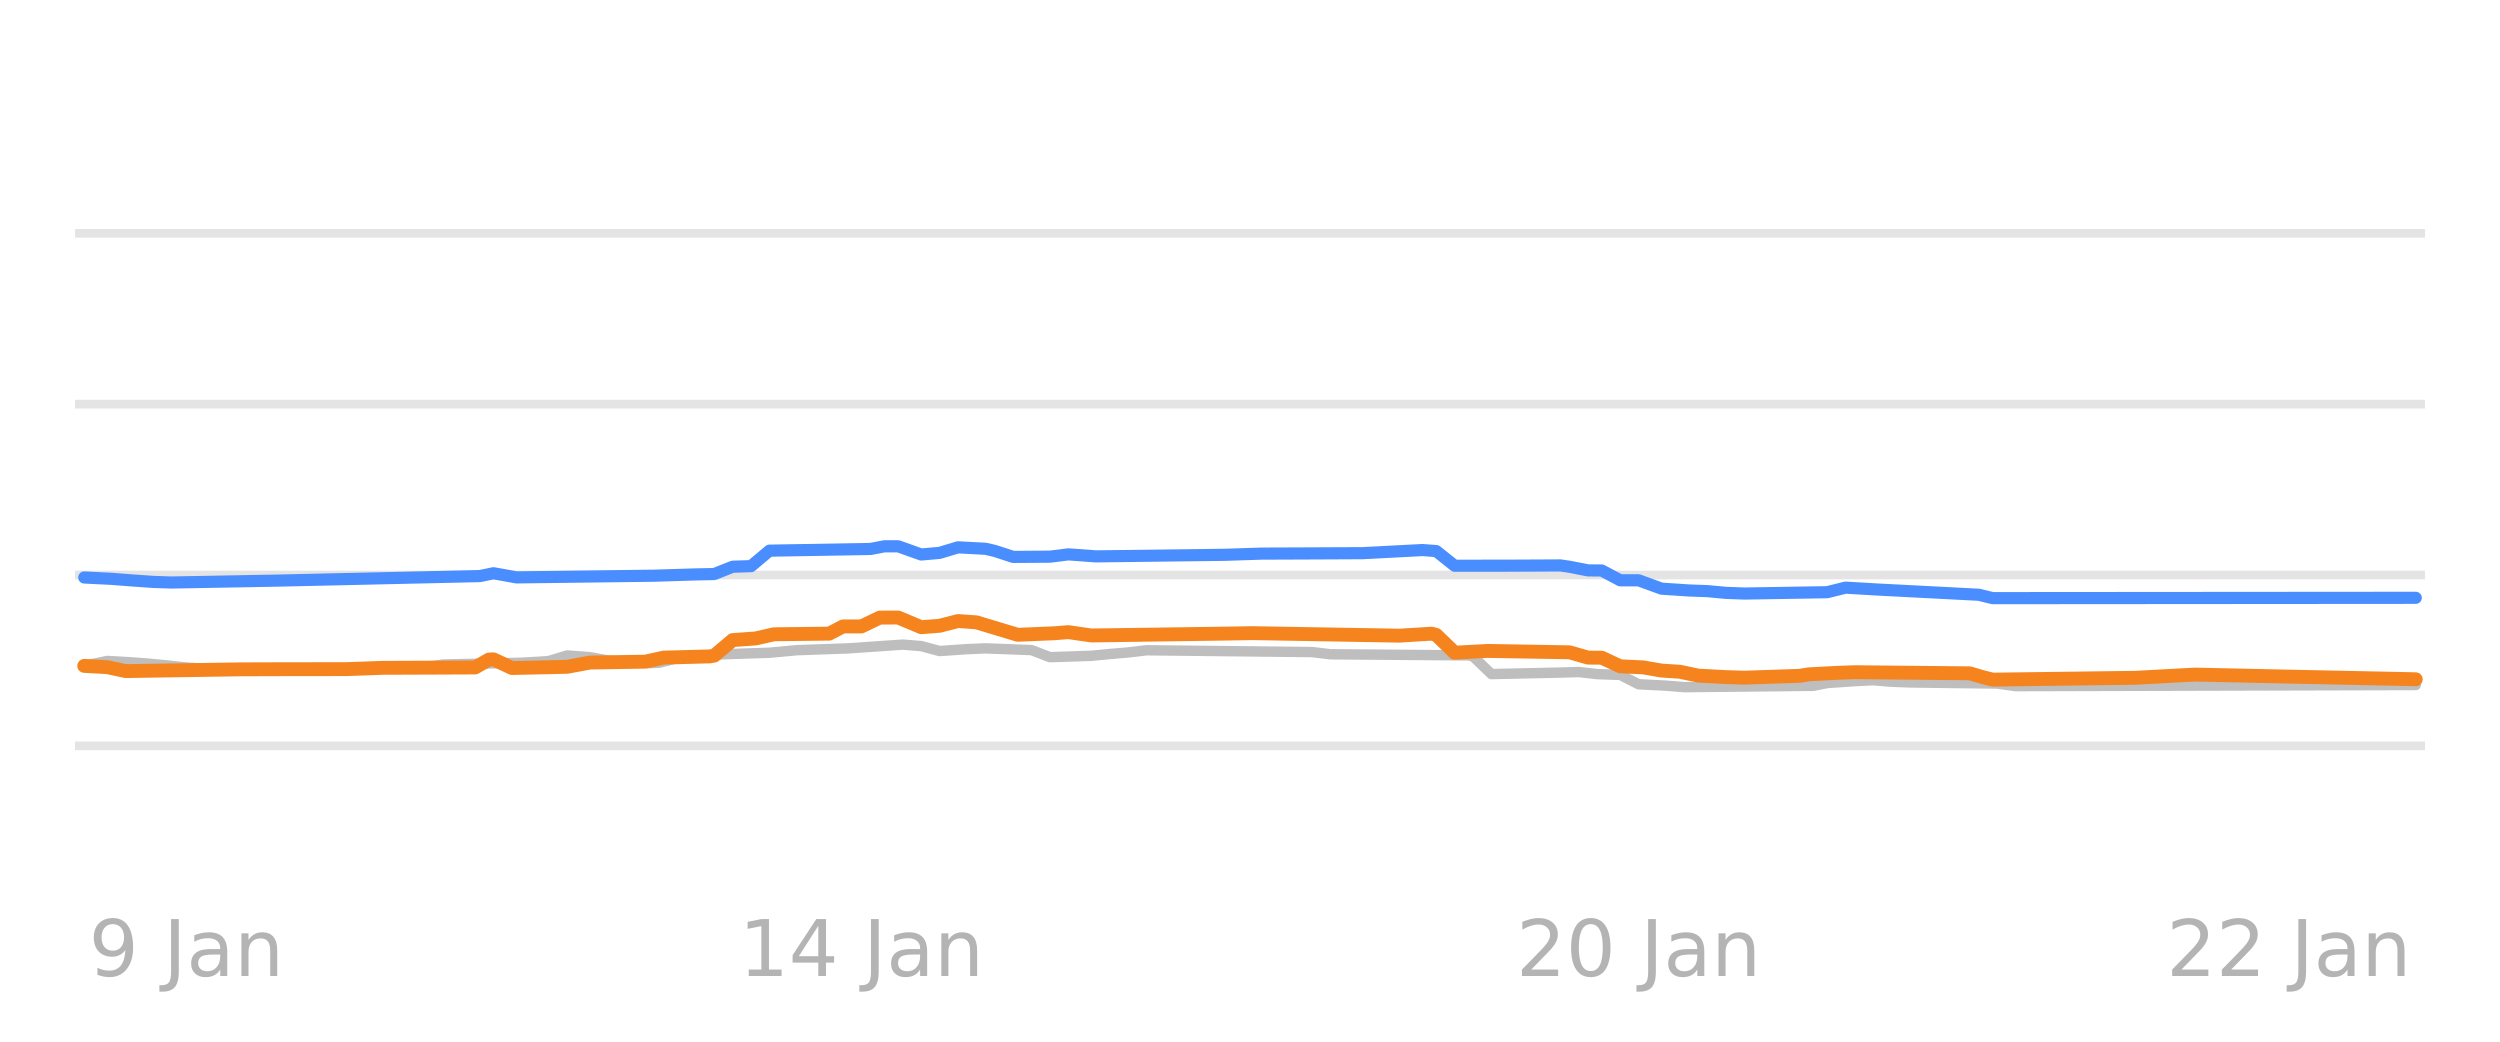
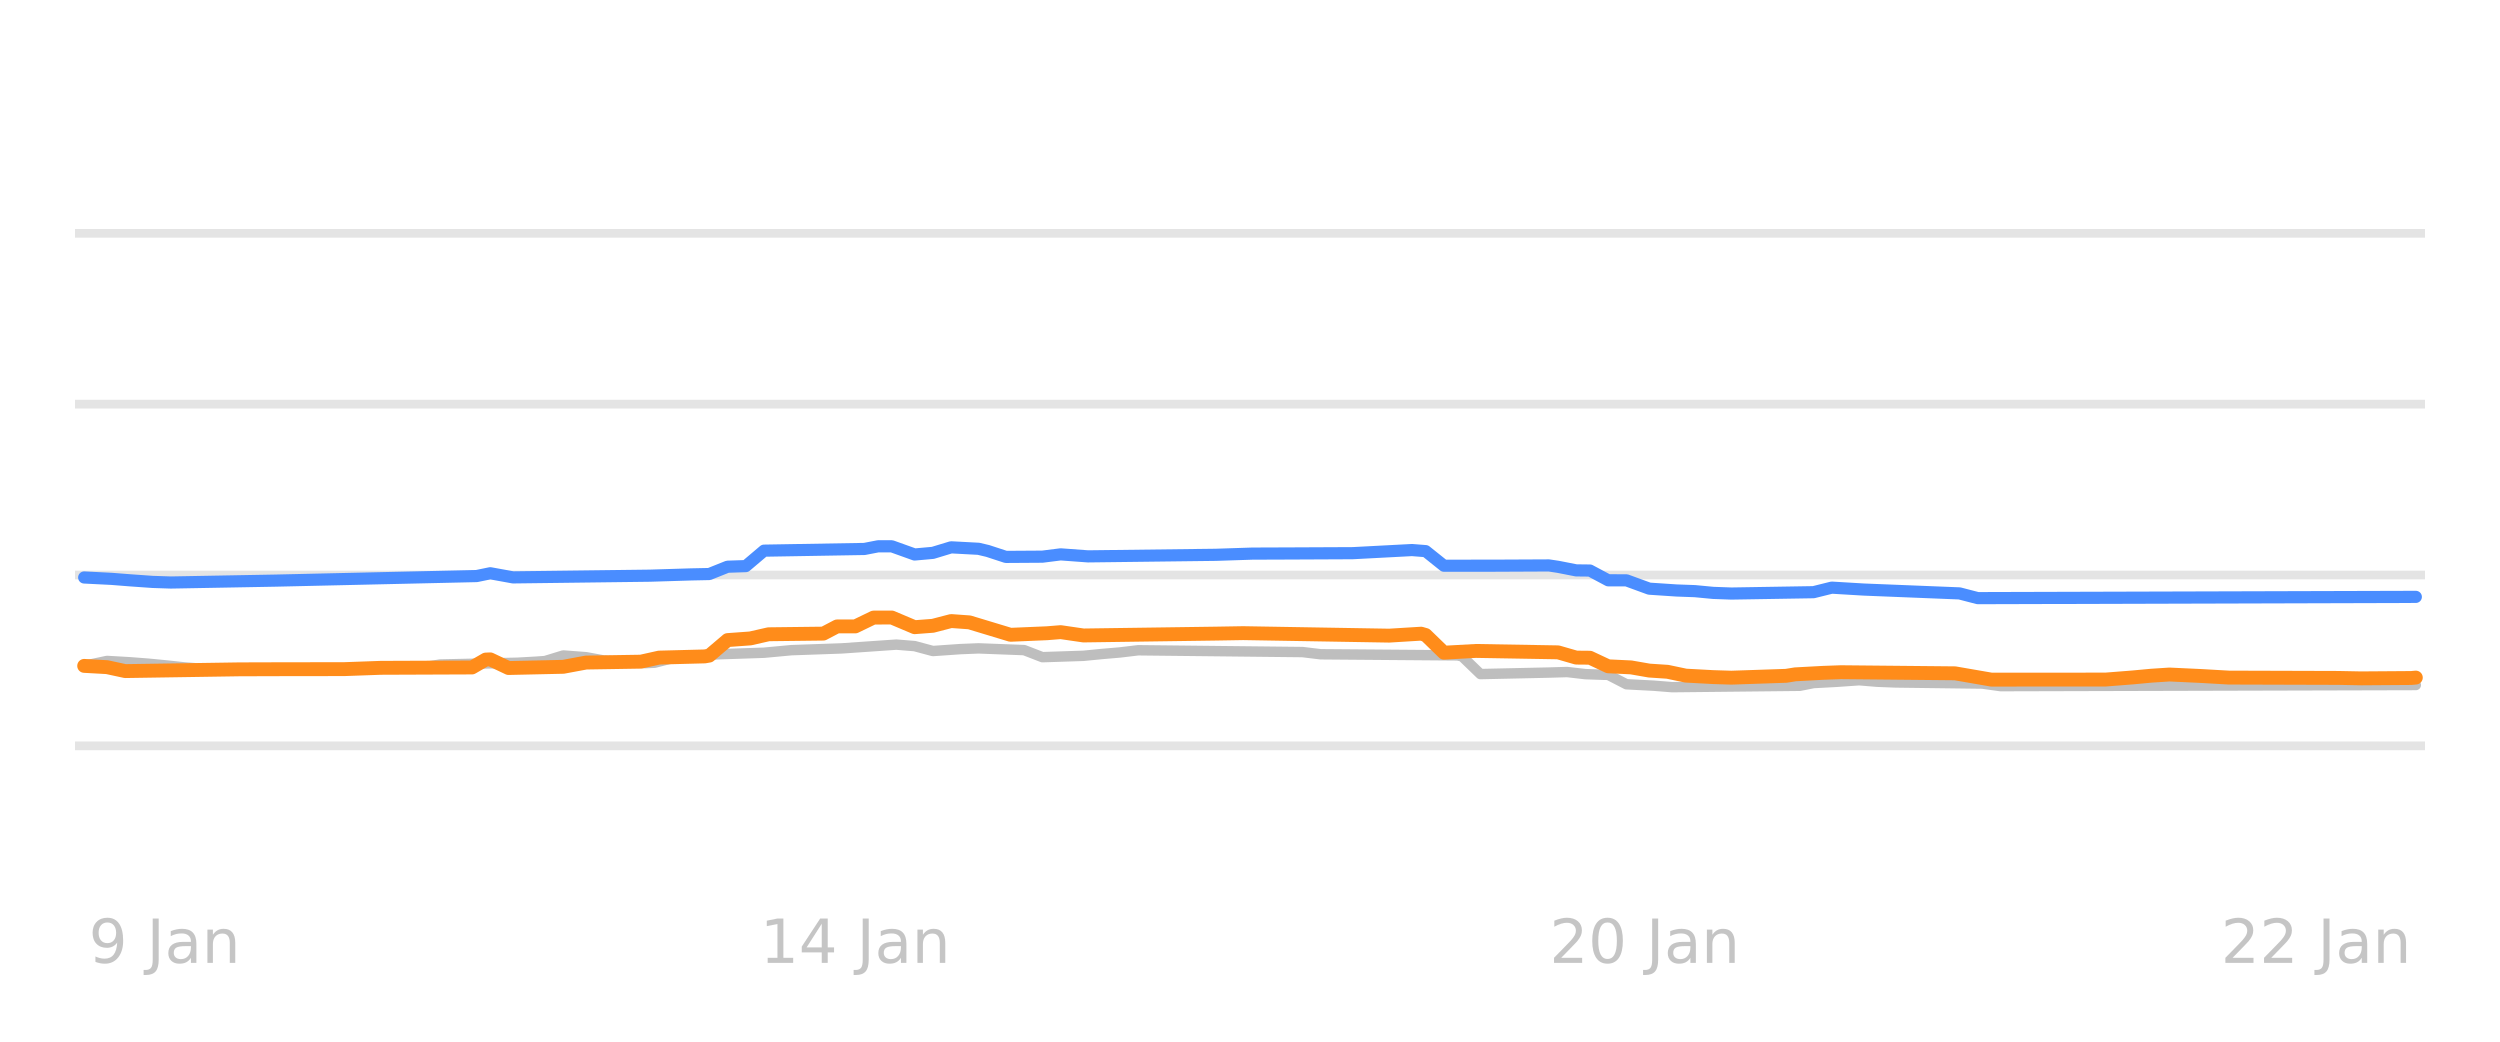
<svg xmlns="http://www.w3.org/2000/svg" xmlns:xlink="http://www.w3.org/1999/xlink" width="144pt" height="60pt" viewBox="0 0 144 60" version="1.1">
  <defs>
    <style type="text/css">*{stroke-linejoin: round; stroke-linecap: butt}</style>
  </defs>
  <g id="figure_1">
    <g id="patch_1">
      <path d="M 0 60  L 144 60  L 144 0  L 0 0  L 0 60  z " style="fill: none; opacity: 0" />
    </g>
    <g id="axes_1">
      <g id="patch_2">
        <path d="M 4.32 52.8  L 139.68 52.8  L 139.68 3.6  L 4.32 3.6  L 4.32 52.8  z " style="fill: none" />
      </g>
      <g id="matplotlib.axis_1" />
      <g id="matplotlib.axis_2" />
      <g id="line2d_1">
-         <path d="M 4.32 42.96  L 139.68 42.96  " clip-path="url(#p2afc0cbcad)" style="fill: none; stroke: #b2b2b2; stroke-opacity: 0.35; stroke-width: 0.5; stroke-linecap: square" />
+         <path d="M 4.32 42.96  L 139.68 42.96  " clip-path="url(#p00080f85c6)" style="fill: none; stroke: #b2b2b2; stroke-opacity: 0.35; stroke-width: 0.5; stroke-linecap: square" />
      </g>
      <g id="line2d_2">
-         <path d="M 4.32 33.12  L 139.68 33.12  " clip-path="url(#p2afc0cbcad)" style="fill: none; stroke: #b2b2b2; stroke-opacity: 0.35; stroke-width: 0.5; stroke-linecap: square" />
+         <path d="M 4.32 33.12  L 139.68 33.12  " clip-path="url(#p00080f85c6)" style="fill: none; stroke: #b2b2b2; stroke-opacity: 0.35; stroke-width: 0.5; stroke-linecap: square" />
      </g>
      <g id="line2d_3">
-         <path d="M 4.32 23.28  L 139.68 23.28  " clip-path="url(#p2afc0cbcad)" style="fill: none; stroke: #b2b2b2; stroke-opacity: 0.35; stroke-width: 0.5; stroke-linecap: square" />
+         <path d="M 4.32 23.28  L 139.68 23.28  " clip-path="url(#p00080f85c6)" style="fill: none; stroke: #b2b2b2; stroke-opacity: 0.35; stroke-width: 0.5; stroke-linecap: square" />
      </g>
      <g id="line2d_4">
-         <path d="M 4.32 13.44  L 139.68 13.44  " clip-path="url(#p2afc0cbcad)" style="fill: none; stroke: #b2b2b2; stroke-opacity: 0.35; stroke-width: 0.5; stroke-linecap: square" />
+         <path d="M 4.32 13.44  L 139.68 13.44  " clip-path="url(#p00080f85c6)" style="fill: none; stroke: #b2b2b2; stroke-opacity: 0.35; stroke-width: 0.5; stroke-linecap: square" />
      </g>
      <g id="line2d_5">
-         <path d="M 4.853 38.35  L 6.177 38.07  L 7.502 38.146  L 8.561 38.227  L 9.621 38.329  L 10.68 38.443  L 12.005 38.541  L 13.064 38.581  L 24.189 38.491  L 25.514 38.276  L 30.017 38.173  L 31.076 38.114  L 31.606 38.078  L 32.665 37.755  L 33.99 37.854  L 35.049 38.05  L 36.374 38.135  L 37.433 38.197  L 37.963 38.174  L 39.287 37.838  L 40.612 37.754  L 41.671 37.686  L 44.32 37.598  L 45.909 37.45  L 48.823 37.348  L 52.002 37.13  L 53.061 37.215  L 54.121 37.499  L 55.71 37.39  L 56.769 37.346  L 59.418 37.445  L 60.478 37.853  L 62.862 37.775  L 63.921 37.671  L 64.981 37.581  L 66.04 37.455  L 75.576 37.559  L 76.635 37.686  L 84.582 37.75  L 84.847 37.807  L 85.906 38.827  L 89.879 38.74  L 90.939 38.709  L 91.998 38.829  L 93.058 38.867  L 93.323 38.87  L 94.382 39.413  L 95.972 39.495  L 97.031 39.58  L 104.448 39.503  L 105.242 39.344  L 106.832 39.233  L 107.891 39.181  L 108.951 39.267  L 110.01 39.309  L 115.043 39.373  L 116.103 39.521  L 139.147 39.457  L 139.147 39.457  " clip-path="url(#p2afc0cbcad)" style="fill: none; stroke: #bebebe; stroke-width: 0.6; stroke-linecap: round" />
+         <path d="M 4.849 38.35  L 6.163 38.07  L 7.477 38.146  L 8.528 38.227  L 9.58 38.329  L 10.631 38.443  L 11.945 38.541  L 12.996 38.581  L 24.035 38.491  L 25.349 38.276  L 29.817 38.173  L 30.868 38.114  L 31.394 38.077  L 32.445 37.755  L 33.759 37.855  L 34.811 38.05  L 36.125 38.135  L 37.176 38.197  L 37.702 38.174  L 39.016 37.838  L 40.33 37.754  L 41.381 37.686  L 44.009 37.597  L 45.586 37.45  L 48.477 37.348  L 51.631 37.13  L 52.683 37.216  L 53.734 37.499  L 55.311 37.389  L 56.362 37.346  L 58.99 37.446  L 60.042 37.853  L 62.407 37.775  L 63.458 37.671  L 64.51 37.581  L 65.561 37.455  L 75.022 37.559  L 76.074 37.686  L 83.958 37.75  L 84.221 37.811  L 85.273 38.827  L 89.215 38.74  L 90.266 38.709  L 91.317 38.83  L 92.369 38.867  L 92.632 38.872  L 93.683 39.413  L 95.26 39.496  L 96.311 39.58  L 103.67 39.501  L 104.459 39.344  L 105.773 39.273  L 107.087 39.181  L 108.138 39.268  L 109.189 39.309  L 114.183 39.374  L 115.234 39.521  L 139.151 39.457  L 139.151 39.457  " clip-path="url(#p00080f85c6)" style="fill: none; stroke: #bebebe; stroke-width: 0.6; stroke-linecap: round" />
      </g>
      <g id="line2d_6">
-         <path d="M 4.853 33.263  L 6.442 33.342  L 7.502 33.425  L 8.826 33.518  L 9.886 33.553  L 15.978 33.443  L 27.633 33.182  L 28.427 33.019  L 29.752 33.258  L 37.698 33.16  L 40.082 33.086  L 41.141 33.065  L 42.201 32.643  L 43.261 32.61  L 44.32 31.718  L 50.147 31.62  L 50.942 31.467  L 51.737 31.467  L 53.061 31.939  L 54.121 31.846  L 55.18 31.526  L 56.769 31.61  L 57.299 31.733  L 58.359 32.078  L 60.478 32.064  L 61.537 31.931  L 63.127 32.047  L 70.543 31.957  L 72.662 31.888  L 74.781 31.88  L 78.49 31.863  L 81.933 31.683  L 82.728 31.742  L 83.787 32.586  L 86.701 32.584  L 89.879 32.569  L 90.409 32.647  L 91.469 32.854  L 92.263 32.861  L 93.323 33.425  L 94.382 33.425  L 95.707 33.907  L 97.296 34.012  L 98.356 34.05  L 99.415 34.149  L 100.475 34.188  L 105.242 34.111  L 106.302 33.848  L 108.156 33.957  L 113.983 34.258  L 114.778 34.453  L 139.147 34.434  L 139.147 34.434  " clip-path="url(#p2afc0cbcad)" style="fill: none; stroke: #4a8dff; stroke-width: 0.7; stroke-linecap: round" />
+         <path d="M 4.849 33.263  L 6.426 33.342  L 7.477 33.425  L 8.791 33.518  L 9.842 33.553  L 15.887 33.443  L 27.452 33.181  L 28.24 33.019  L 29.554 33.258  L 37.439 33.159  L 39.804 33.086  L 40.855 33.064  L 41.907 32.643  L 42.958 32.608  L 44.009 31.718  L 49.791 31.62  L 50.58 31.467  L 51.368 31.467  L 52.683 31.939  L 53.734 31.845  L 54.785 31.526  L 56.362 31.61  L 56.888 31.734  L 57.939 32.078  L 60.042 32.064  L 61.093 31.931  L 62.67 32.047  L 70.029 31.957  L 72.131 31.888  L 74.234 31.88  L 77.914 31.863  L 81.33 31.683  L 82.119 31.745  L 83.17 32.586  L 86.061 32.584  L 89.215 32.569  L 89.741 32.648  L 90.792 32.854  L 91.58 32.863  L 92.632 33.425  L 93.683 33.427  L 94.997 33.907  L 96.574 34.012  L 97.625 34.05  L 98.677 34.15  L 99.728 34.188  L 104.459 34.11  L 105.51 33.848  L 107.35 33.958  L 112.869 34.18  L 113.92 34.453  L 139.151 34.38  L 139.151 34.38  " clip-path="url(#p00080f85c6)" style="fill: none; stroke: #4a8dff; stroke-width: 0.7; stroke-linecap: round" />
      </g>
      <g id="line2d_7">
-         <path d="M 4.853 38.355  L 6.177 38.428  L 7.237 38.655  L 13.859 38.554  L 16.243 38.547  L 19.951 38.542  L 22.07 38.467  L 27.368 38.446  L 28.162 37.991  L 28.427 37.979  L 29.487 38.478  L 32.665 38.408  L 33.99 38.163  L 37.168 38.112  L 38.228 37.878  L 40.877 37.809  L 41.141 37.764  L 42.201 36.869  L 43.525 36.774  L 44.585 36.534  L 47.763 36.497  L 48.558 36.082  L 49.618 36.082  L 50.677 35.573  L 51.737 35.57  L 53.061 36.126  L 54.121 36.046  L 55.18 35.772  L 56.24 35.847  L 58.624 36.564  L 60.743 36.475  L 61.537 36.411  L 62.862 36.603  L 70.543 36.496  L 72.132 36.469  L 80.609 36.614  L 82.463 36.5  L 82.728 36.572  L 83.787 37.596  L 85.641 37.494  L 90.409 37.573  L 91.469 37.878  L 92.263 37.884  L 93.323 38.379  L 94.647 38.441  L 95.707 38.625  L 96.766 38.694  L 97.826 38.916  L 99.415 39.001  L 100.475 39.034  L 103.653 38.928  L 104.183 38.842  L 105.772 38.758  L 106.832 38.719  L 113.454 38.783  L 114.248 39.016  L 114.778 39.147  L 122.989 39.041  L 126.433 38.855  L 131.995 38.976  L 138.617 39.113  L 139.147 39.127  L 139.147 39.127  " clip-path="url(#p2afc0cbcad)" style="fill: none; stroke: #f5841e; stroke-width: 0.8; stroke-linecap: round" />
+         <path d="M 4.849 38.355  L 6.163 38.428  L 7.214 38.655  L 13.785 38.554  L 16.15 38.547  L 19.83 38.542  L 21.932 38.467  L 27.189 38.446  L 27.977 37.991  L 28.24 37.98  L 29.291 38.478  L 32.445 38.408  L 33.759 38.163  L 36.913 38.112  L 37.964 37.878  L 40.593 37.809  L 40.855 37.763  L 41.907 36.869  L 43.221 36.773  L 44.272 36.534  L 47.426 36.496  L 48.215 36.082  L 49.266 36.081  L 50.317 35.572  L 51.368 35.57  L 52.683 36.126  L 53.734 36.046  L 54.785 35.772  L 55.836 35.848  L 58.202 36.564  L 60.304 36.475  L 61.093 36.411  L 62.407 36.603  L 70.029 36.496  L 71.606 36.469  L 80.016 36.613  L 81.856 36.5  L 82.119 36.576  L 83.17 37.595  L 85.01 37.494  L 89.741 37.575  L 90.792 37.878  L 91.58 37.885  L 92.632 38.379  L 93.946 38.442  L 94.997 38.625  L 96.048 38.695  L 97.1 38.916  L 98.677 39.001  L 99.728 39.034  L 102.882 38.927  L 103.407 38.842  L 104.984 38.757  L 106.036 38.719  L 112.606 38.783  L 114.709 39.147  L 121.279 39.143  L 122.856 39.019  L 123.908 38.921  L 124.959 38.852  L 126.799 38.938  L 128.376 39.029  L 134.683 39.048  L 135.997 39.074  L 138.888 39.053  L 139.151 39.029  L 139.151 39.029  " clip-path="url(#p00080f85c6)" style="fill: none; stroke: #ff8c1a; stroke-width: 0.8; stroke-linecap: round" />
      </g>
      <g id="text_1">
-         <g style="fill: #8c8c8c; opacity: 0.65" transform="translate(5.11937 56.2193) scale(0.045 -0.045)">
+         <g style="fill: #b2b2b2; opacity: 0.75" transform="translate(5.113125 55.45945) scale(0.035 -0.035)">
          <defs>
            <path id="DejaVuSans-39" d="M 703 97  L 703 672  Q 941 559 1184 500  Q 1428 441 1663 441  Q 2288 441 2617 861  Q 2947 1281 2994 2138  Q 2813 1869 2534 1725  Q 2256 1581 1919 1581  Q 1219 1581 811 2004  Q 403 2428 403 3163  Q 403 3881 828 4315  Q 1253 4750 1959 4750  Q 2769 4750 3195 4129  Q 3622 3509 3622 2328  Q 3622 1225 3098 567  Q 2575 -91 1691 -91  Q 1453 -91 1209 -44  Q 966 3 703 97  z M 1959 2075  Q 2384 2075 2632 2365  Q 2881 2656 2881 3163  Q 2881 3666 2632 3958  Q 2384 4250 1959 4250  Q 1534 4250 1286 3958  Q 1038 3666 1038 3163  Q 1038 2656 1286 2365  Q 1534 2075 1959 2075  z " transform="scale(0.015625)" />
            <path id="DejaVuSans-20" transform="scale(0.015625)" />
            <path id="DejaVuSans-4a" d="M 628 4666  L 1259 4666  L 1259 325  Q 1259 -519 939 -900  Q 619 -1281 -91 -1281  L -331 -1281  L -331 -750  L -134 -750  Q 284 -750 456 -515  Q 628 -281 628 325  L 628 4666  z " transform="scale(0.015625)" />
            <path id="DejaVuSans-61" d="M 2194 1759  Q 1497 1759 1228 1600  Q 959 1441 959 1056  Q 959 750 1161 570  Q 1363 391 1709 391  Q 2188 391 2477 730  Q 2766 1069 2766 1631  L 2766 1759  L 2194 1759  z M 3341 1997  L 3341 0  L 2766 0  L 2766 531  Q 2569 213 2275 61  Q 1981 -91 1556 -91  Q 1019 -91 701 211  Q 384 513 384 1019  Q 384 1609 779 1909  Q 1175 2209 1959 2209  L 2766 2209  L 2766 2266  Q 2766 2663 2505 2880  Q 2244 3097 1772 3097  Q 1472 3097 1187 3025  Q 903 2953 641 2809  L 641 3341  Q 956 3463 1253 3523  Q 1550 3584 1831 3584  Q 2591 3584 2966 3190  Q 3341 2797 3341 1997  z " transform="scale(0.015625)" />
            <path id="DejaVuSans-6e" d="M 3513 2113  L 3513 0  L 2938 0  L 2938 2094  Q 2938 2591 2744 2837  Q 2550 3084 2163 3084  Q 1697 3084 1428 2787  Q 1159 2491 1159 1978  L 1159 0  L 581 0  L 581 3500  L 1159 3500  L 1159 2956  Q 1366 3272 1645 3428  Q 1925 3584 2291 3584  Q 2894 3584 3203 3211  Q 3513 2838 3513 2113  z " transform="scale(0.015625)" />
          </defs>
          <use xlink:href="#DejaVuSans-39" />
          <use xlink:href="#DejaVuSans-20" transform="translate(63.62305 0)" />
          <use xlink:href="#DejaVuSans-4a" transform="translate(95.41016 0)" />
          <use xlink:href="#DejaVuSans-61" transform="translate(124.9023 0)" />
          <use xlink:href="#DejaVuSans-6e" transform="translate(186.1816 0)" />
        </g>
      </g>
      <g id="text_2">
-         <g style="fill: #8c8c8c; opacity: 0.65" transform="translate(42.57092 56.2193) scale(0.045 -0.045)">
+         <g style="fill: #b2b2b2; opacity: 0.75" transform="translate(43.78297 55.45945) scale(0.035 -0.035)">
          <defs>
            <path id="DejaVuSans-31" d="M 794 531  L 1825 531  L 1825 4091  L 703 3866  L 703 4441  L 1819 4666  L 2450 4666  L 2450 531  L 3481 531  L 3481 0  L 794 0  L 794 531  z " transform="scale(0.015625)" />
            <path id="DejaVuSans-34" d="M 2419 4116  L 825 1625  L 2419 1625  L 2419 4116  z M 2253 4666  L 3047 4666  L 3047 1625  L 3713 1625  L 3713 1100  L 3047 1100  L 3047 0  L 2419 0  L 2419 1100  L 313 1100  L 313 1709  L 2253 4666  z " transform="scale(0.015625)" />
          </defs>
          <use xlink:href="#DejaVuSans-31" />
          <use xlink:href="#DejaVuSans-34" transform="translate(63.62305 0)" />
          <use xlink:href="#DejaVuSans-20" transform="translate(127.2461 0)" />
          <use xlink:href="#DejaVuSans-4a" transform="translate(159.0332 0)" />
          <use xlink:href="#DejaVuSans-61" transform="translate(188.5254 0)" />
          <use xlink:href="#DejaVuSans-6e" transform="translate(249.8047 0)" />
        </g>
      </g>
      <g id="text_3">
-         <g style="fill: #8c8c8c; opacity: 0.65" transform="translate(87.33564 56.2193) scale(0.045 -0.045)">
+         <g style="fill: #b2b2b2; opacity: 0.75" transform="translate(89.25547 55.45945) scale(0.035 -0.035)">
          <defs>
            <path id="DejaVuSans-32" d="M 1228 531  L 3431 531  L 3431 0  L 469 0  L 469 531  Q 828 903 1448 1529  Q 2069 2156 2228 2338  Q 2531 2678 2651 2914  Q 2772 3150 2772 3378  Q 2772 3750 2511 3984  Q 2250 4219 1831 4219  Q 1534 4219 1204 4116  Q 875 4013 500 3803  L 500 4441  Q 881 4594 1212 4672  Q 1544 4750 1819 4750  Q 2544 4750 2975 4387  Q 3406 4025 3406 3419  Q 3406 3131 3298 2873  Q 3191 2616 2906 2266  Q 2828 2175 2409 1742  Q 1991 1309 1228 531  z " transform="scale(0.015625)" />
            <path id="DejaVuSans-30" d="M 2034 4250  Q 1547 4250 1301 3770  Q 1056 3291 1056 2328  Q 1056 1369 1301 889  Q 1547 409 2034 409  Q 2525 409 2770 889  Q 3016 1369 3016 2328  Q 3016 3291 2770 3770  Q 2525 4250 2034 4250  z M 2034 4750  Q 2819 4750 3233 4129  Q 3647 3509 3647 2328  Q 3647 1150 3233 529  Q 2819 -91 2034 -91  Q 1250 -91 836 529  Q 422 1150 422 2328  Q 422 3509 836 4129  Q 1250 4750 2034 4750  z " transform="scale(0.015625)" />
          </defs>
          <use xlink:href="#DejaVuSans-32" />
          <use xlink:href="#DejaVuSans-30" transform="translate(63.62305 0)" />
          <use xlink:href="#DejaVuSans-20" transform="translate(127.2461 0)" />
          <use xlink:href="#DejaVuSans-4a" transform="translate(159.0332 0)" />
          <use xlink:href="#DejaVuSans-61" transform="translate(188.5254 0)" />
          <use xlink:href="#DejaVuSans-6e" transform="translate(249.8047 0)" />
        </g>
      </g>
      <g id="text_4">
-         <g style="fill: #8c8c8c; opacity: 0.65" transform="translate(124.7872 56.2193) scale(0.045 -0.045)">
+         <g style="fill: #b2b2b2; opacity: 0.75" transform="translate(127.9253 55.45945) scale(0.035 -0.035)">
          <use xlink:href="#DejaVuSans-32" />
          <use xlink:href="#DejaVuSans-32" transform="translate(63.62305 0)" />
          <use xlink:href="#DejaVuSans-20" transform="translate(127.2461 0)" />
          <use xlink:href="#DejaVuSans-4a" transform="translate(159.0332 0)" />
          <use xlink:href="#DejaVuSans-61" transform="translate(188.5254 0)" />
          <use xlink:href="#DejaVuSans-6e" transform="translate(249.8047 0)" />
        </g>
      </g>
    </g>
  </g>
  <defs>
-     <clipPath id="p2afc0cbcad">
+     <clipPath id="p00080f85c6">
      <rect x="4.32" y="3.6" width="135.36" height="49.2" />
    </clipPath>
  </defs>
</svg>
